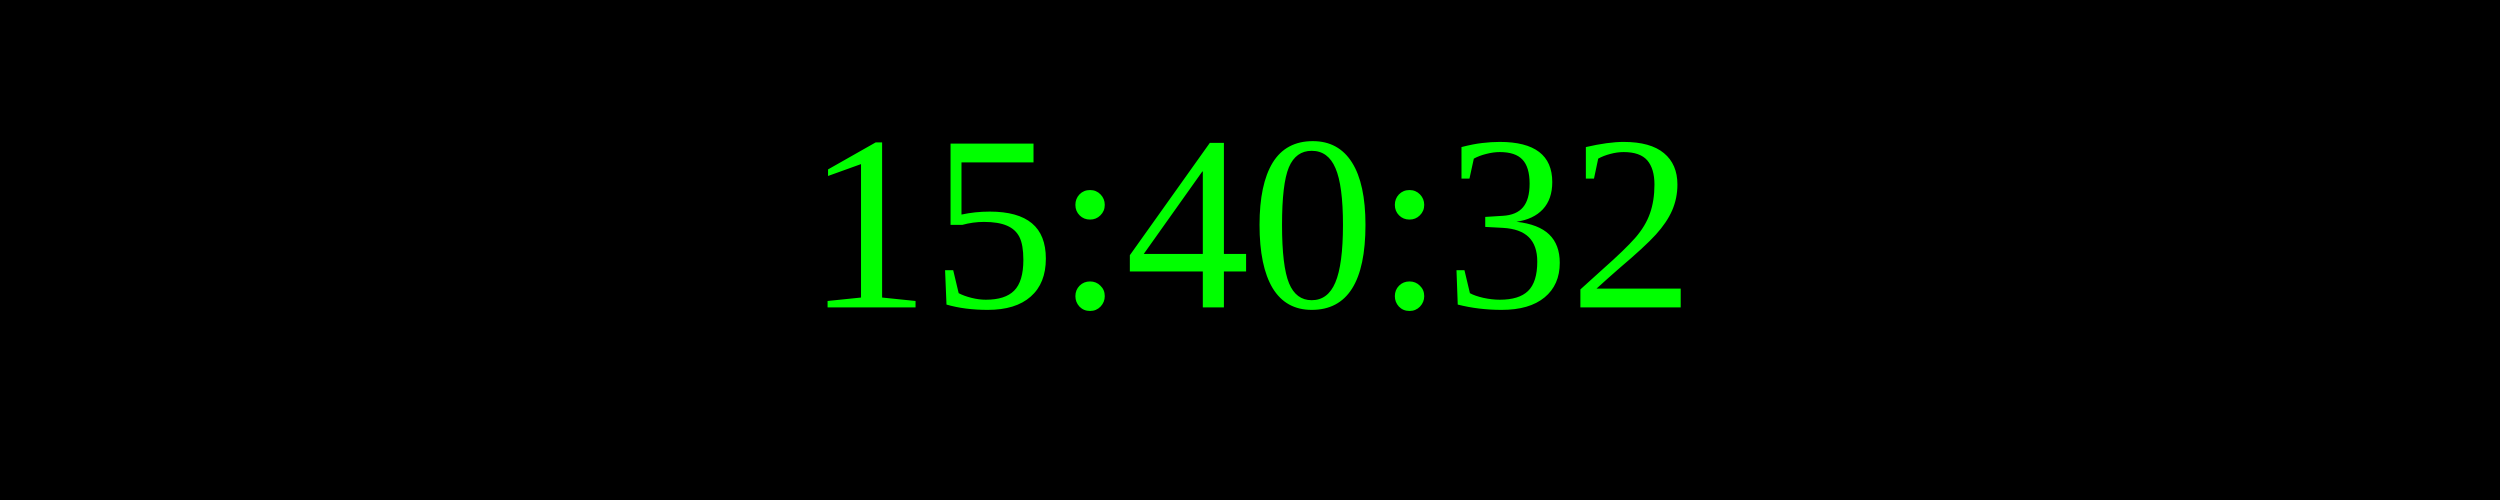
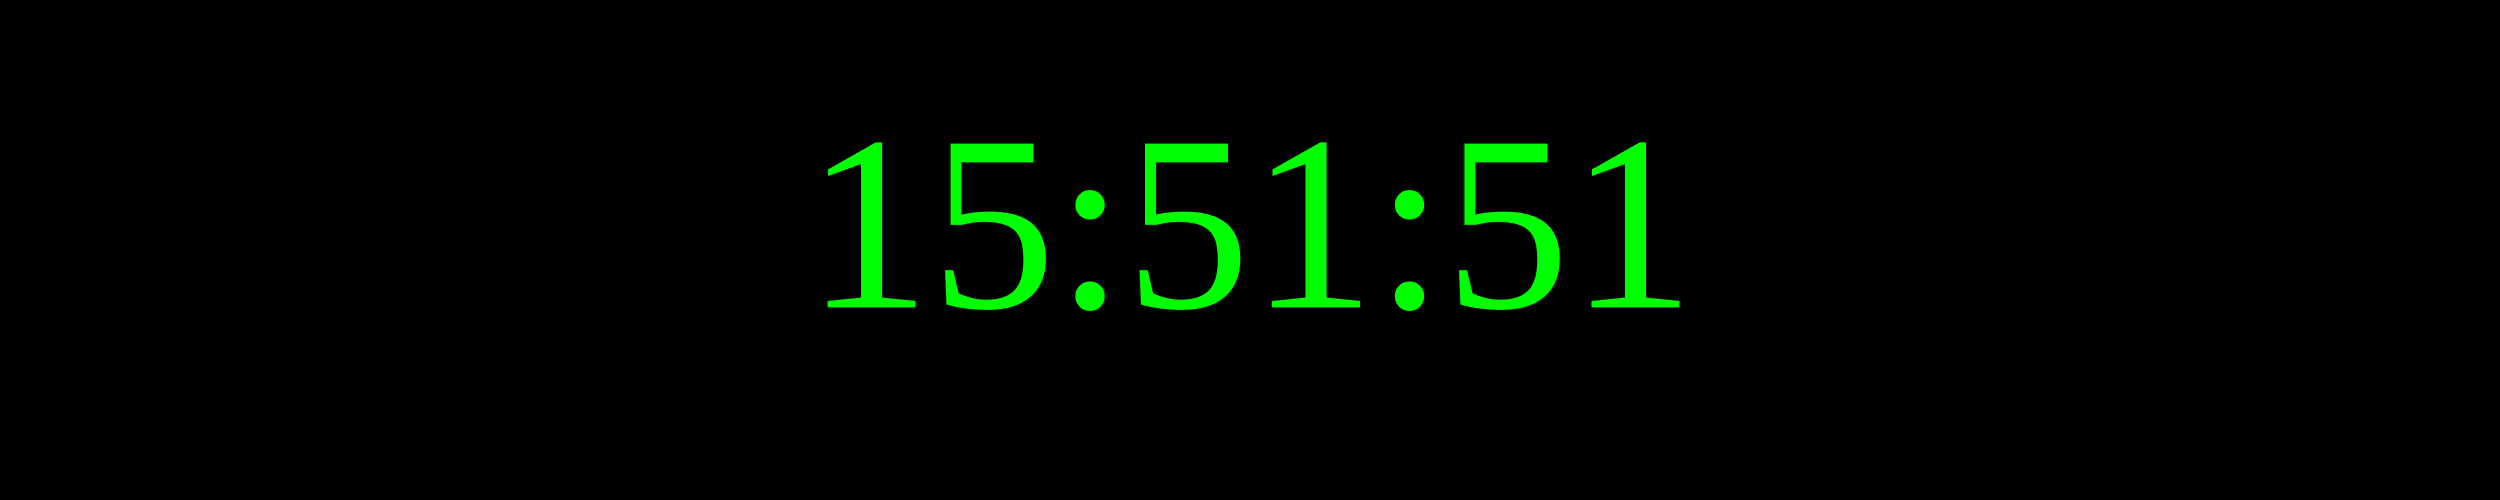
<svg xmlns="http://www.w3.org/2000/svg" width="250" height="50">
  <rect width="100%" height="100%" fill="black" />
  <text x="50%" y="50%" font-size="25" fill="lime" text-anchor="middle" dominant-baseline="middle">
- 15:40:32
+ 15:51:51
</text>
</svg>
